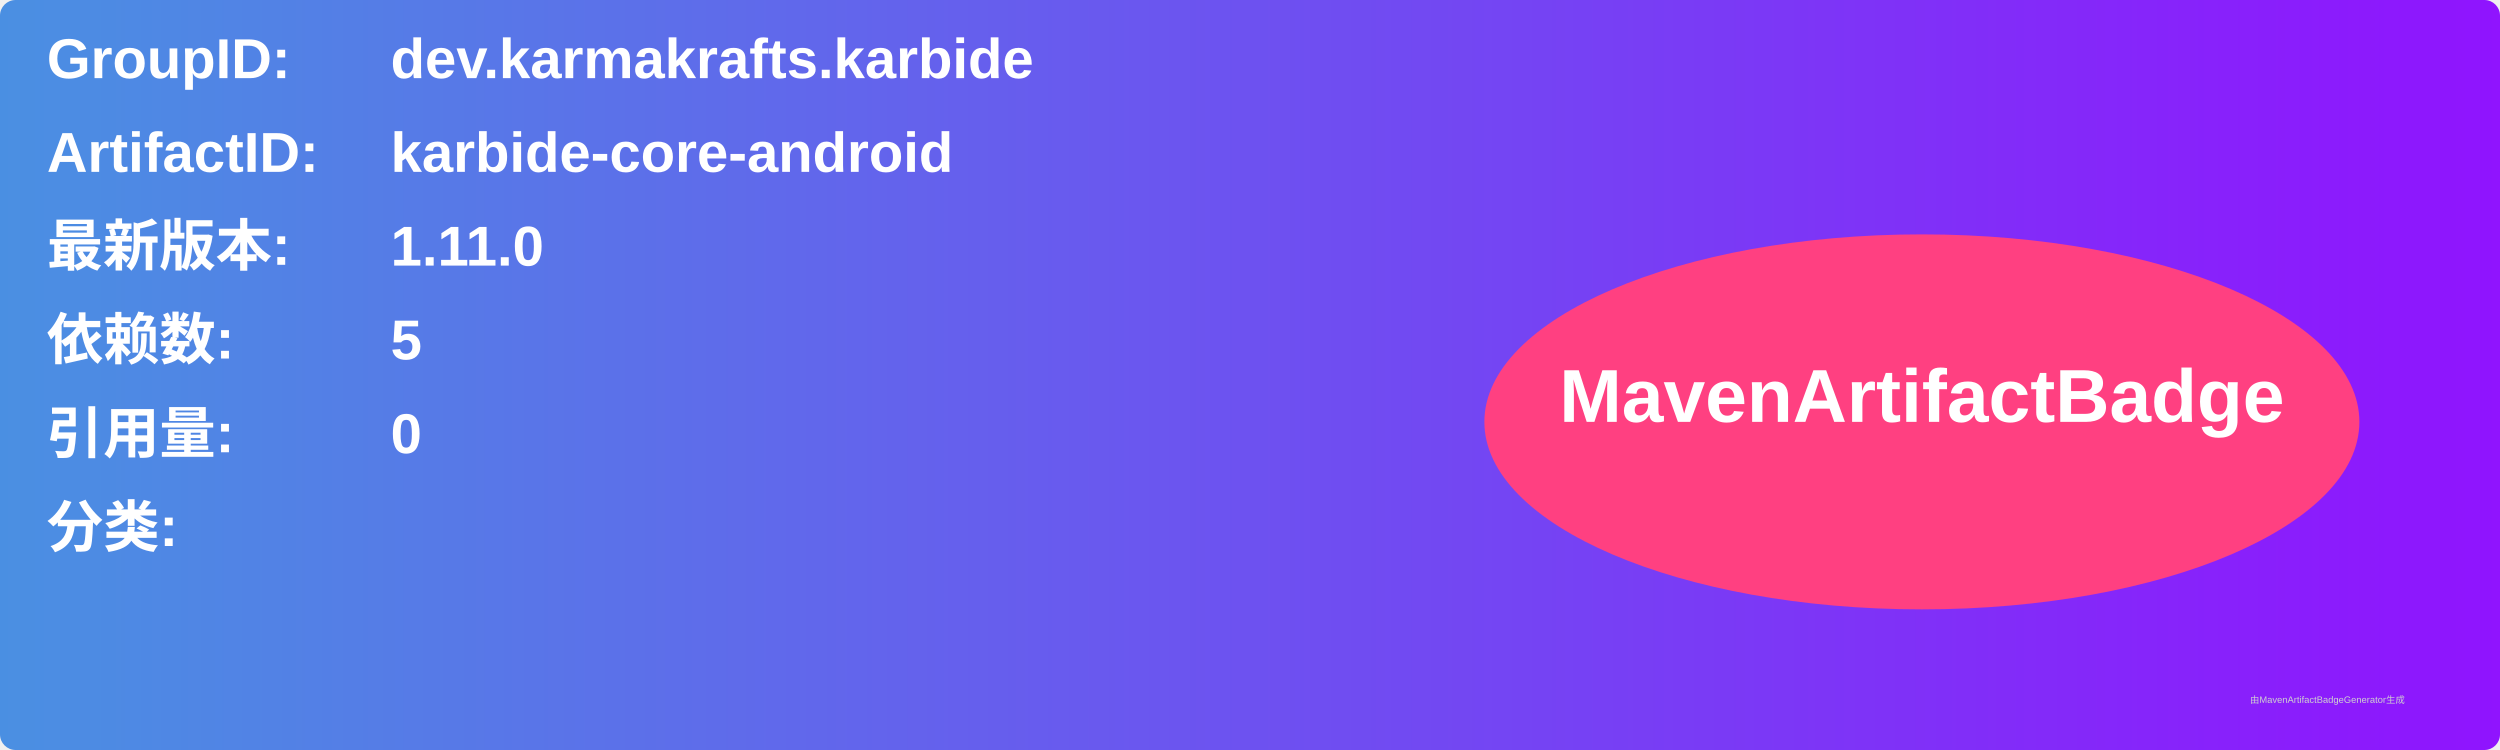
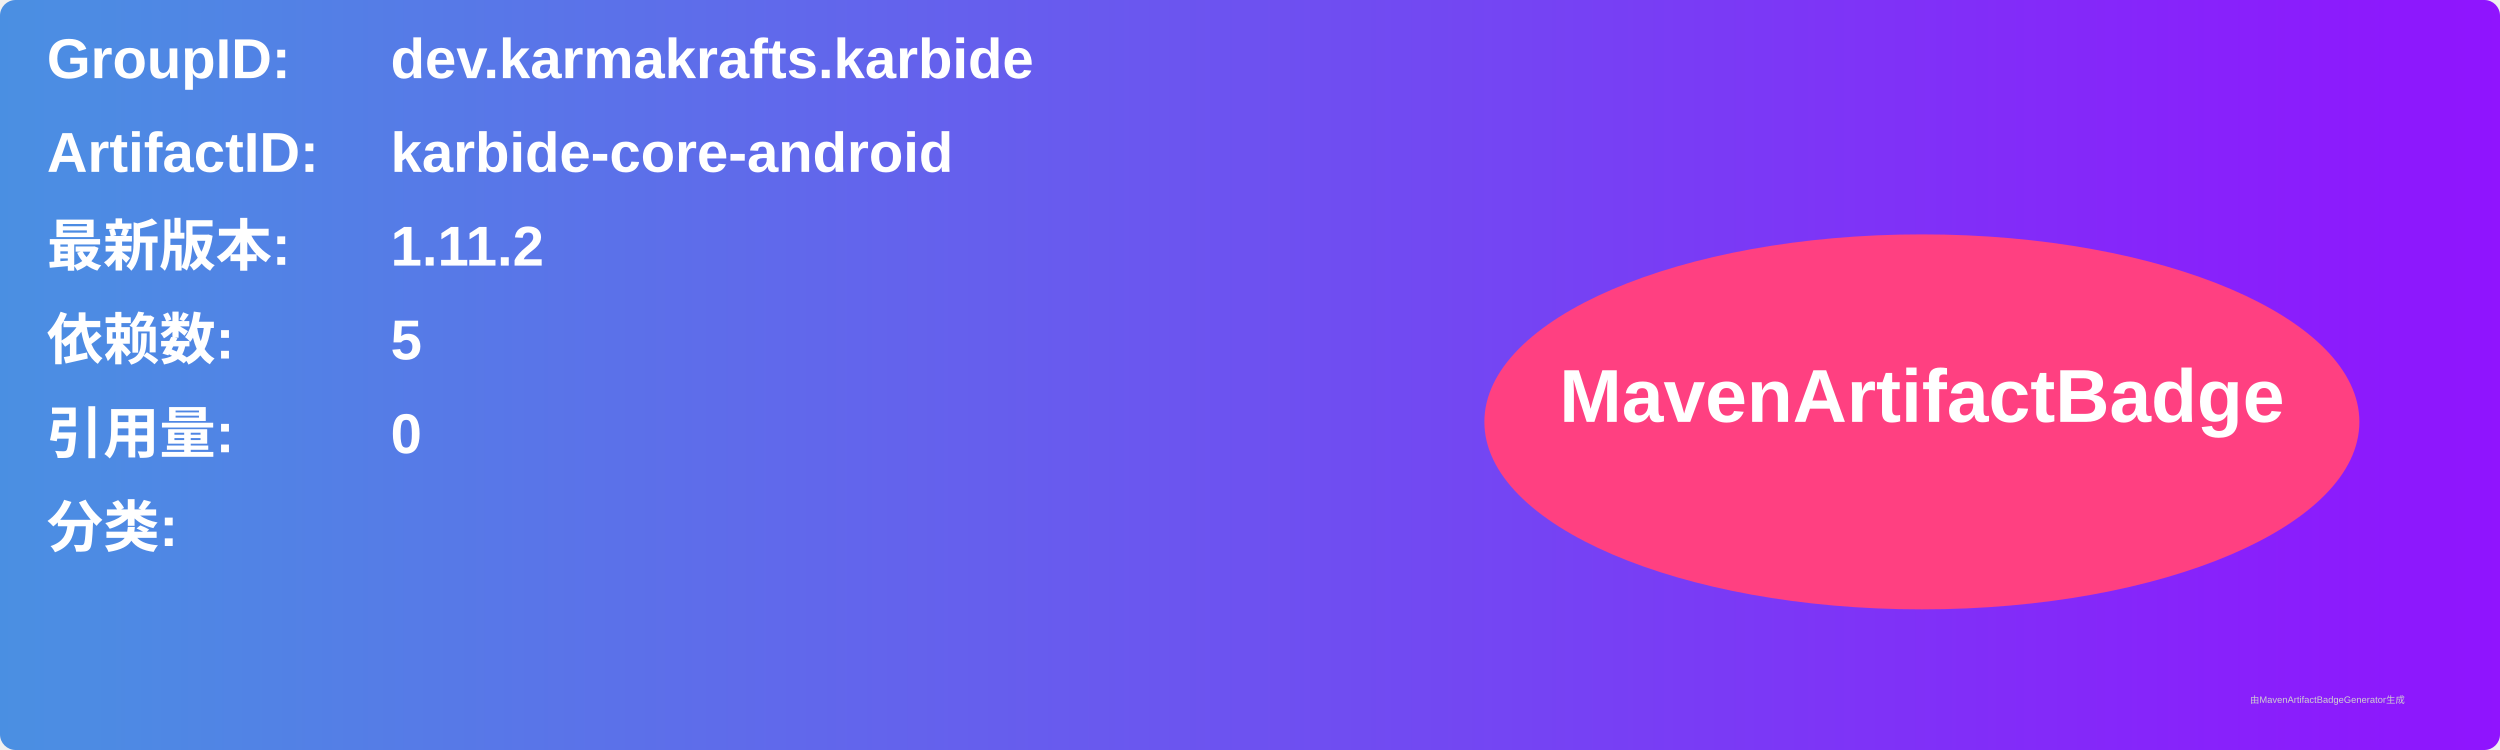
<svg xmlns="http://www.w3.org/2000/svg" width="800" height="240" viewBox="0 0 800 240">
  <linearGradient id="grad" x1="0%" y1="0%" x2="100%" y2="0%">
    <stop offset="0%" stop-color="#4a90e2" />
    <stop offset="100%" stop-color="#9013fe" />
  </linearGradient>
  <rect width="100%" height="100%" rx="5" ry="5" fill="url(#grad)" />
  <g transform="translate(15, 15)">
    <text x="0" y="10" font-family="Arial" font-size="18" fill="white" font-weight="bold" width="260">GroupID:</text>
    <text x="110" y="10" font-family="Arial" font-size="18" fill="white" font-weight="bold" width="460">dev.karmakrafts.karbide</text>
    <text x="0" y="40" font-family="Arial" font-size="18" fill="white" font-weight="bold" width="260">ArtifactID:</text>
    <text x="110" y="40" font-family="Arial" font-size="18" fill="white" font-weight="bold" width="460">karbide-core-android</text>
    <text x="0" y="70" font-family="Arial" font-size="18" fill="white" font-weight="bold">最新版本:</text>
    <text x="110" y="70" font-family="Arial" font-size="18" fill="white" font-weight="bold">
-       <tspan font-weight="bold">1.11.0</tspan>
+       <tspan font-weight="bold">1.11.2</tspan>
    </text>
    <text x="0" y="100" font-family="Arial" font-size="18" fill="white" font-weight="bold">依赖数: </text>
    <text x="110" y="100" font-family="Arial" font-size="18" fill="white">
      <tspan font-weight="bold">5</tspan>
    </text>
    <text x="0" y="130" font-family="Arial" font-size="18" fill="white" font-weight="bold">引用量: </text>
    <text x="110" y="130" font-family="Arial" font-size="18" fill="white">
      <tspan font-weight="bold">0</tspan>
    </text>
    <text x="0" y="160" font-family="Arial" font-size="18" fill="white" font-weight="bold">分类:</text>
    <text x="10" y="190" font-family="Arial" font-size="10" fill="white">
      <tspan font-weight="bold" />
    </text>
    <ellipse cx="600" cy="120" rx="140" ry="60" fill="#ff4081" />
    <text x="600" y="120" text-anchor="middle" font-family="Arial" font-size="24" fill="white" font-weight="bold">MavenArtifactBadge</text>
  </g>
  <text x="720" y="225" font-family="Arial" font-size="3" fill="#d0d0d0">由MavenArtifactBadgeGenerator生成</text>
</svg>
